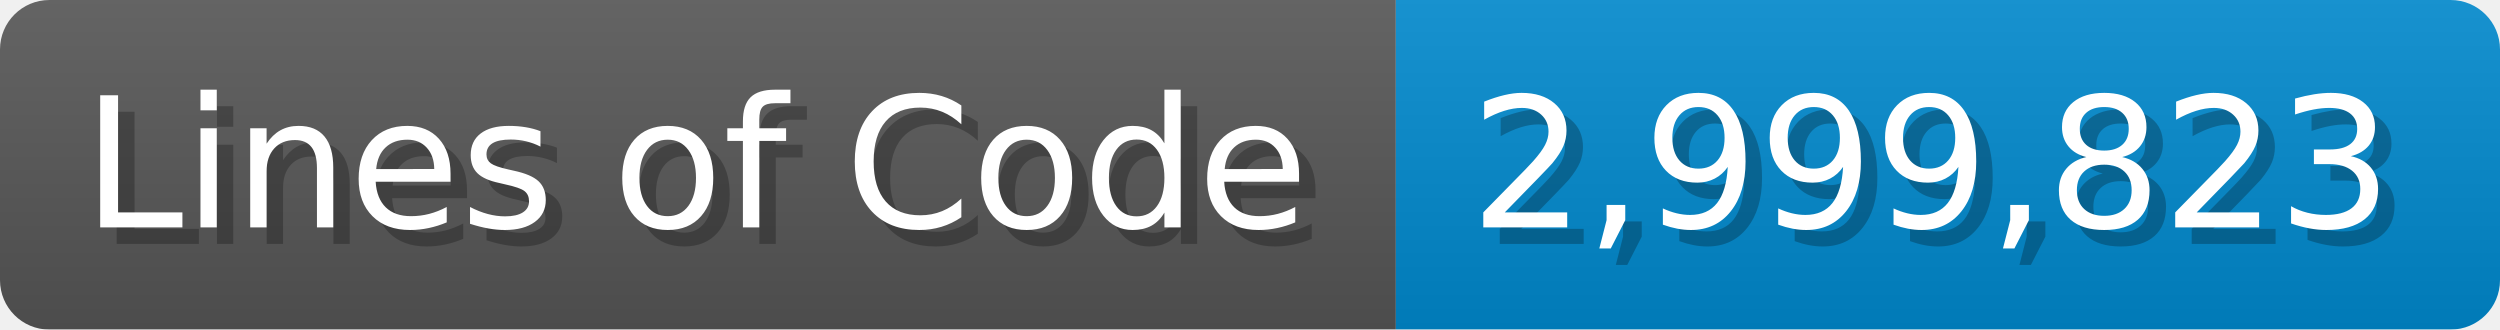
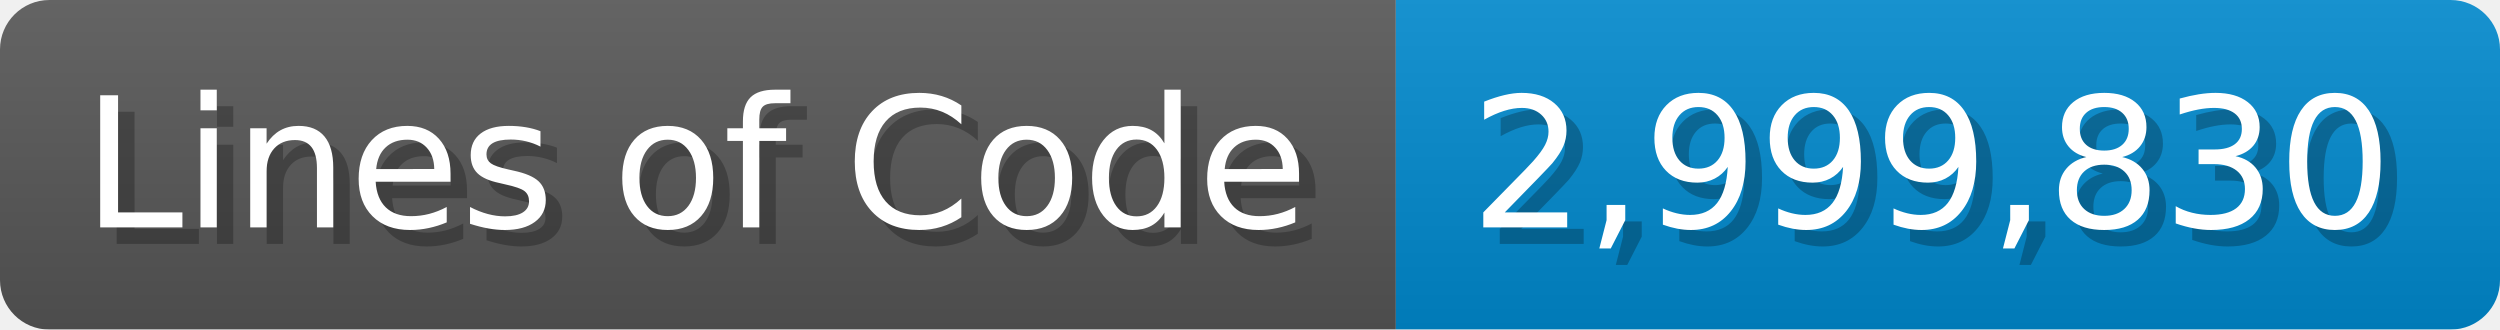
<svg xmlns="http://www.w3.org/2000/svg" width="151.7" height="20" viewBox="0 0 1517 200">
  <linearGradient id="a" x2="0" y2="100%">
    <stop offset="0" stop-opacity=".1" stop-color="#EEE" />
    <stop offset="1" stop-opacity=".1" />
  </linearGradient>
  <mask id="m">
    <rect width="1517" height="200" rx="30" fill="#FFF" />
  </mask>
  <g mask="url(#m)">
    <rect width="847" height="200" fill="#555" />
    <rect width="670" height="200" fill="#08C" x="847" />
    <rect width="1517" height="200" fill="url(#a)" />
  </g>
  <g fill="#fff" text-anchor="start" font-family="Verdana,DejaVu Sans,sans-serif" font-size="110">
    <text x="60" y="148" textLength="747" fill="#000" opacity="0.25">Lines of Code</text>
    <text x="50" y="138" textLength="747">Lines of Code</text>
-     <text x="902" y="148" textLength="570" fill="#000" opacity="0.25">2,999,823</text>
-     <text x="892" y="138" textLength="570">2,999,823</text>
+     <text x="902" y="148" textLength="570" fill="#000" opacity="0.25">2,999,830</text>
+     <text x="892" y="138" textLength="570">2,999,830</text>
  </g>
</svg>
